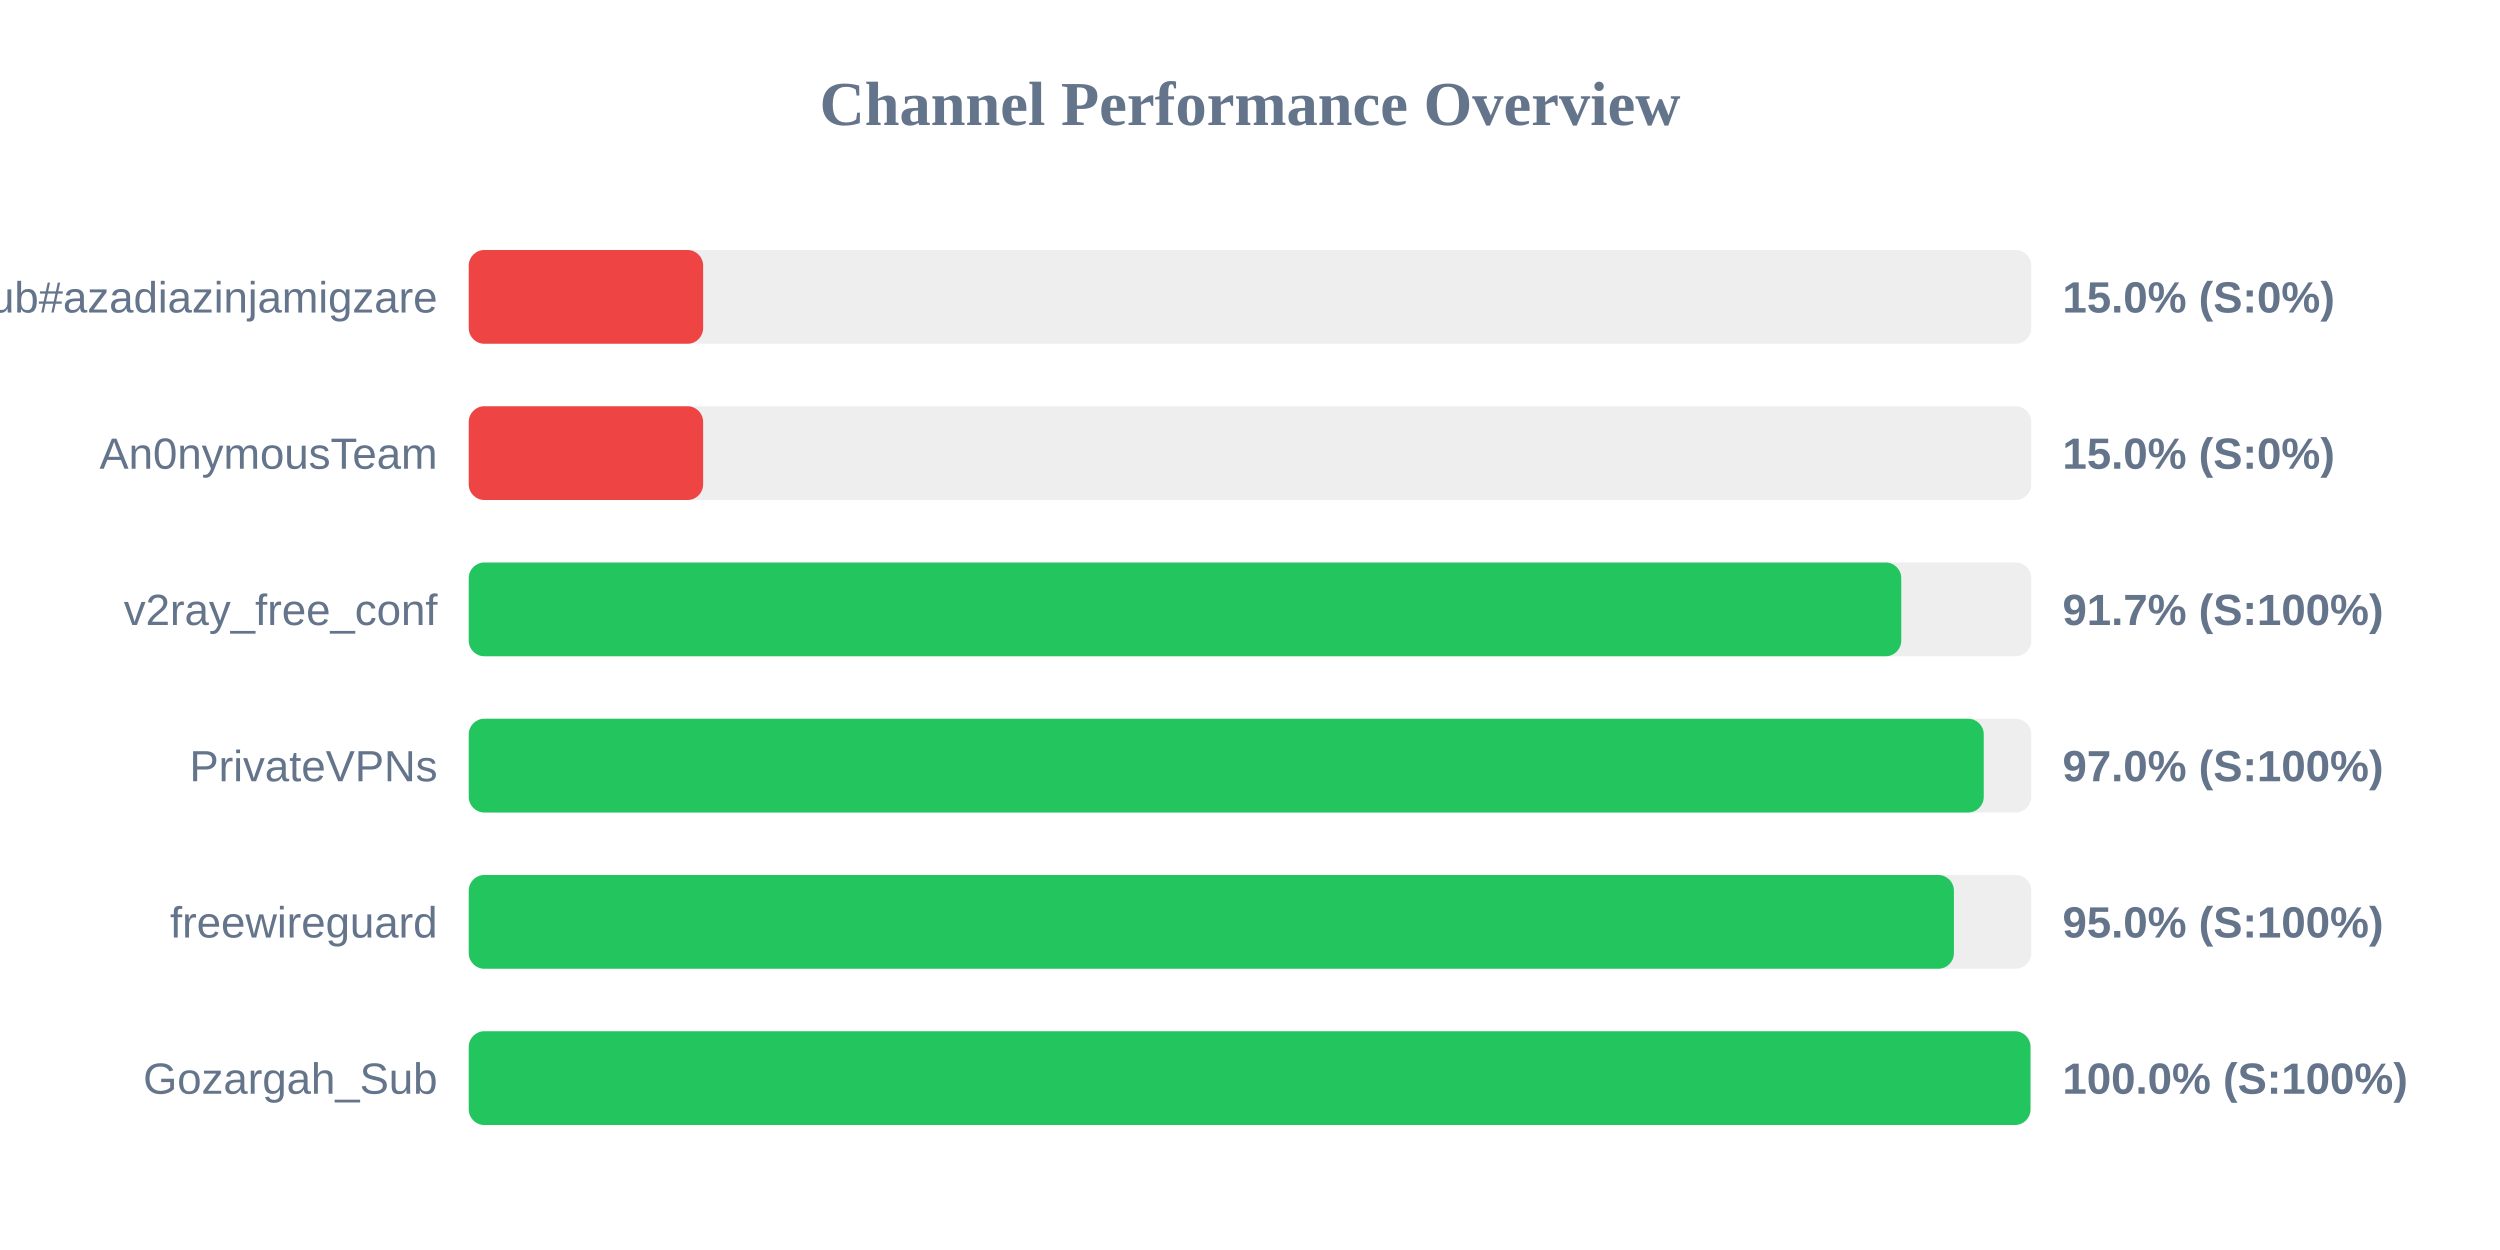
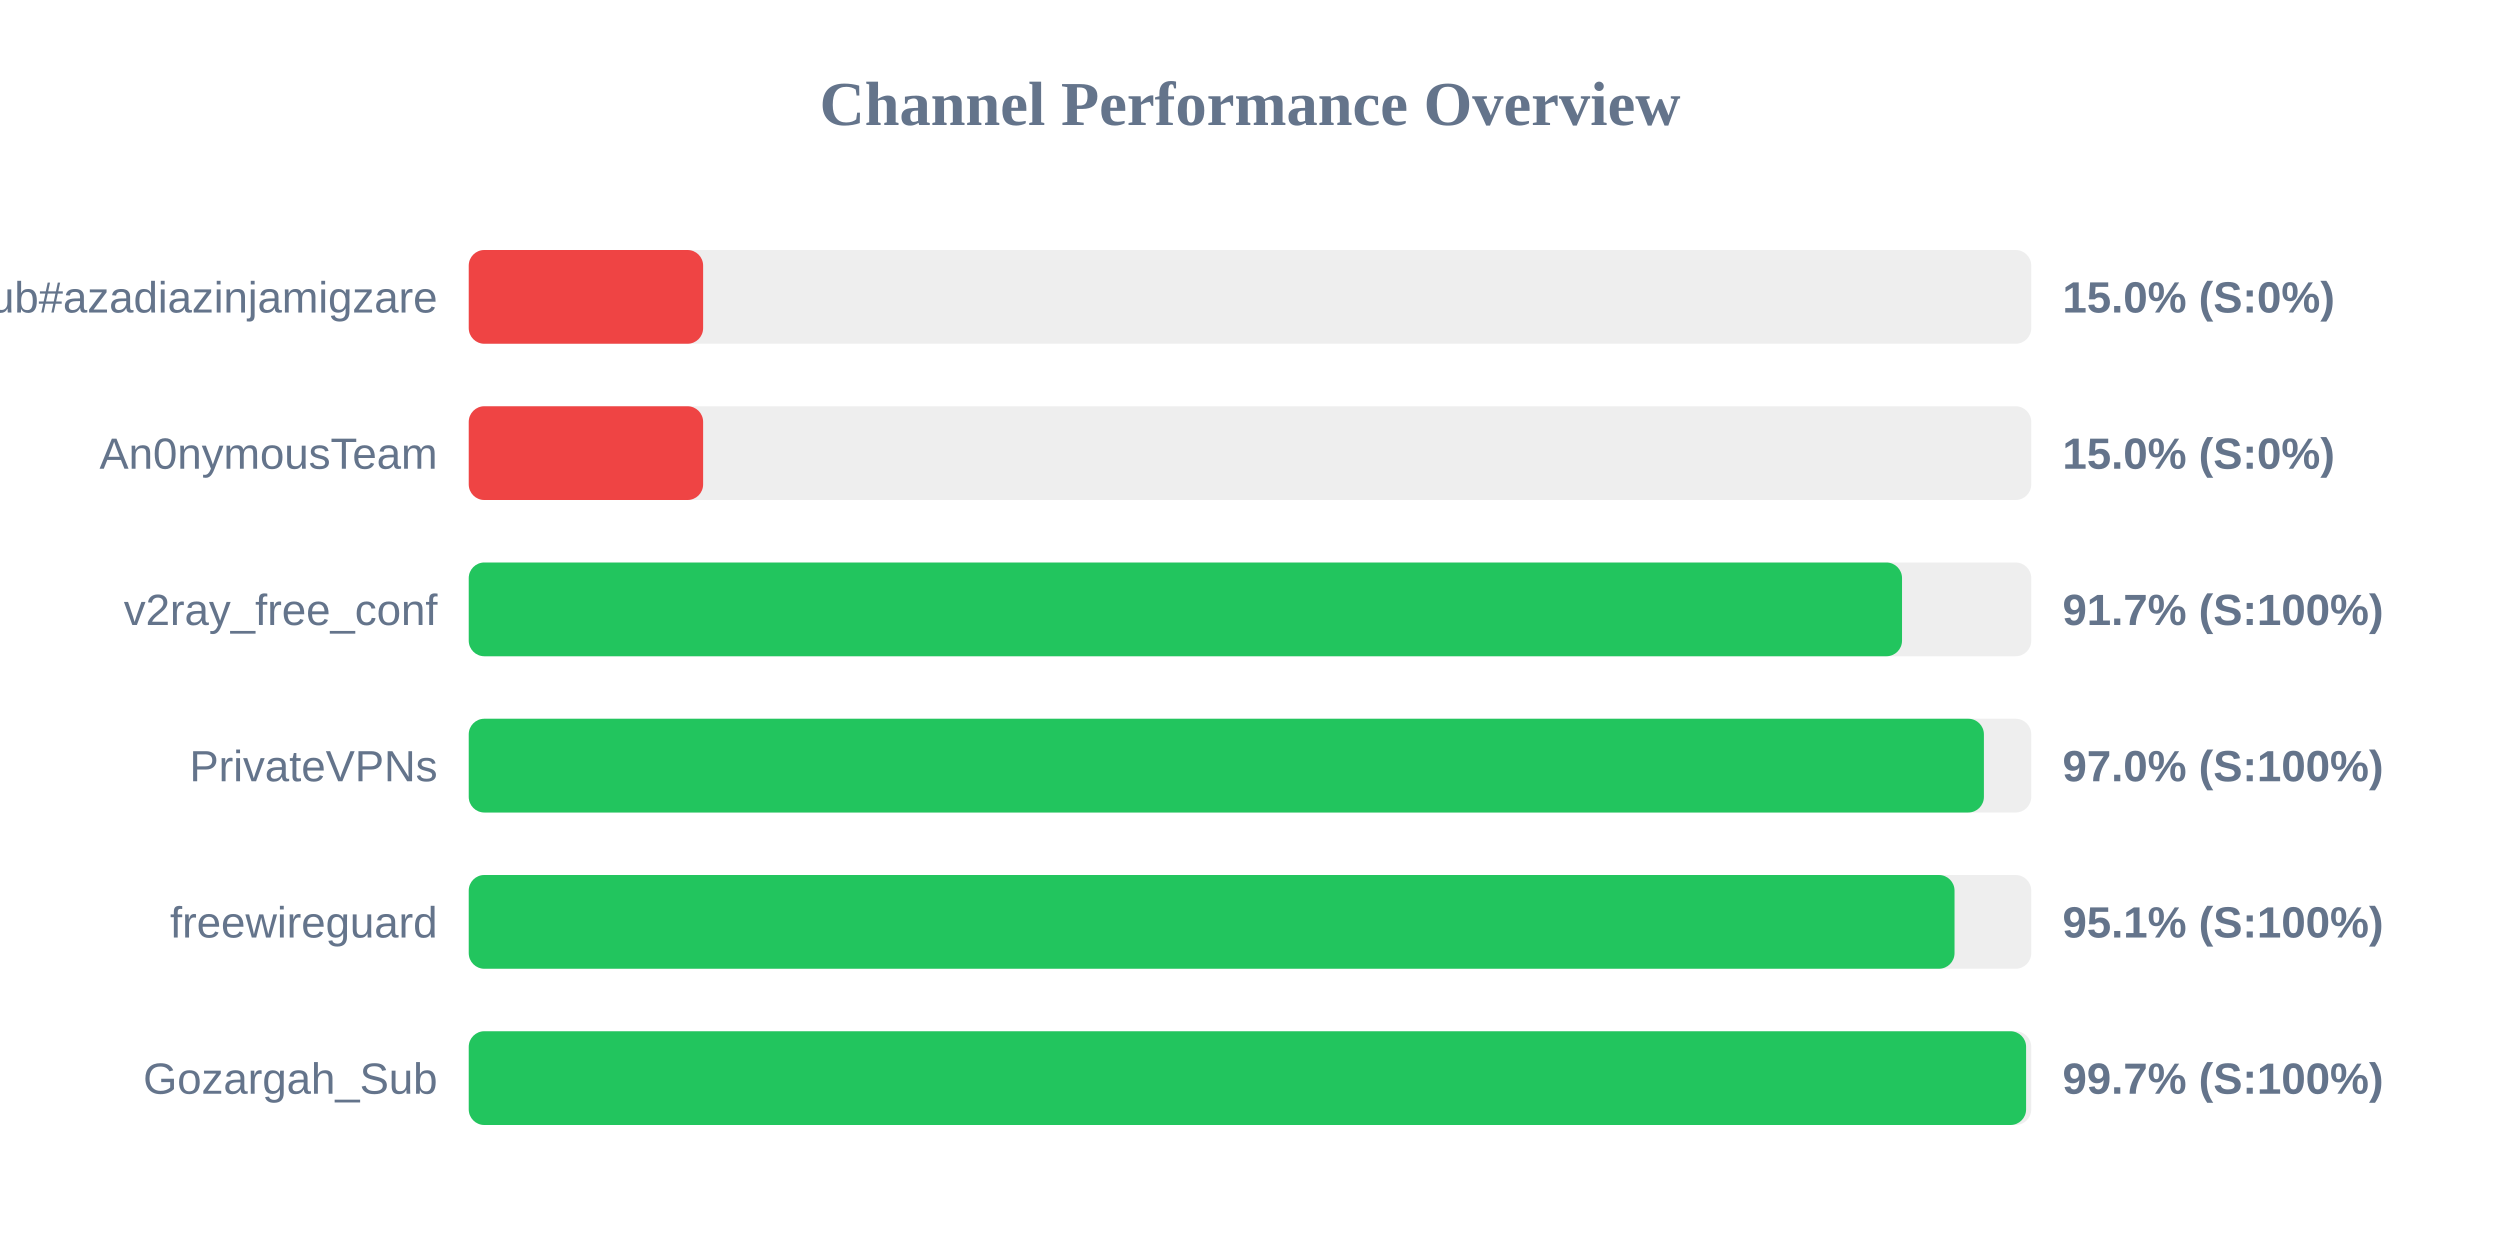
<svg xmlns="http://www.w3.org/2000/svg" width="800" height="400" version="1.1">
  <style>
        .row { font: 14px Arial; fill: #64748b; }
        .score { font: bold 14px Arial; fill: #64748b; }
    </style>
  <text x="400" y="40" text-anchor="middle" font-size="20px" font-weight="bold" fill="#64748b">Channel Performance Overview</text>
  <rect x="150" y="80" width="500" height="30" fill="#eee" rx="5" />
  <rect x="150" y="80" width="75.0" height="30" fill="#ef4444" rx="5" />
  <text x="140" y="100" text-anchor="end" class="row">Sub#azadiazinjamigzare</text>
  <text x="660" y="100" text-anchor="start" class="score">15.0% (S:0%)</text>
  <rect x="150" y="130" width="500" height="30" fill="#eee" rx="5" />
  <rect x="150" y="130" width="75.0" height="30" fill="#ef4444" rx="5" />
  <text x="140" y="150" text-anchor="end" class="row">An0nymousTeam</text>
  <text x="660" y="150" text-anchor="start" class="score">15.0% (S:0%)</text>
  <rect x="150" y="180" width="500" height="30" fill="#eee" rx="5" />
-   <rect x="150" y="180" width="458.4" height="30" fill="#22c55e" rx="5" />
+   <rect x="150" y="180" width="458.65" height="30" fill="#22c55e" rx="5" />
  <text x="140" y="200" text-anchor="end" class="row">v2ray_free_conf</text>
  <text x="660" y="200" text-anchor="start" class="score">91.7% (S:100%)</text>
  <rect x="150" y="230" width="500" height="30" fill="#eee" rx="5" />
-   <rect x="150" y="230" width="484.8" height="30" fill="#22c55e" rx="5" />
+   <rect x="150" y="230" width="484.85" height="30" fill="#22c55e" rx="5" />
  <text x="140" y="250" text-anchor="end" class="row">PrivateVPNs</text>
  <text x="660" y="250" text-anchor="start" class="score">97.0% (S:100%)</text>
  <rect x="150" y="280" width="500" height="30" fill="#eee" rx="5" />
-   <rect x="150" y="280" width="475.25" height="30" fill="#22c55e" rx="5" />
+   <rect x="150" y="280" width="475.45" height="30" fill="#22c55e" rx="5" />
  <text x="140" y="300" text-anchor="end" class="row">freewireguard</text>
-   <text x="660" y="300" text-anchor="start" class="score">95.0% (S:100%)</text>
+   <text x="660" y="300" text-anchor="start" class="score">95.1% (S:100%)</text>
  <rect x="150" y="330" width="500" height="30" fill="#eee" rx="5" />
-   <rect x="150" y="330" width="499.75" height="30" fill="#22c55e" rx="5" />
+   <rect x="150" y="330" width="498.35" height="30" fill="#22c55e" rx="5" />
  <text x="140" y="350" text-anchor="end" class="row">Gozargah_Sub</text>
-   <text x="660" y="350" text-anchor="start" class="score">100.0% (S:100%)</text>
+   <text x="660" y="350" text-anchor="start" class="score">99.7% (S:100%)</text>
</svg>
